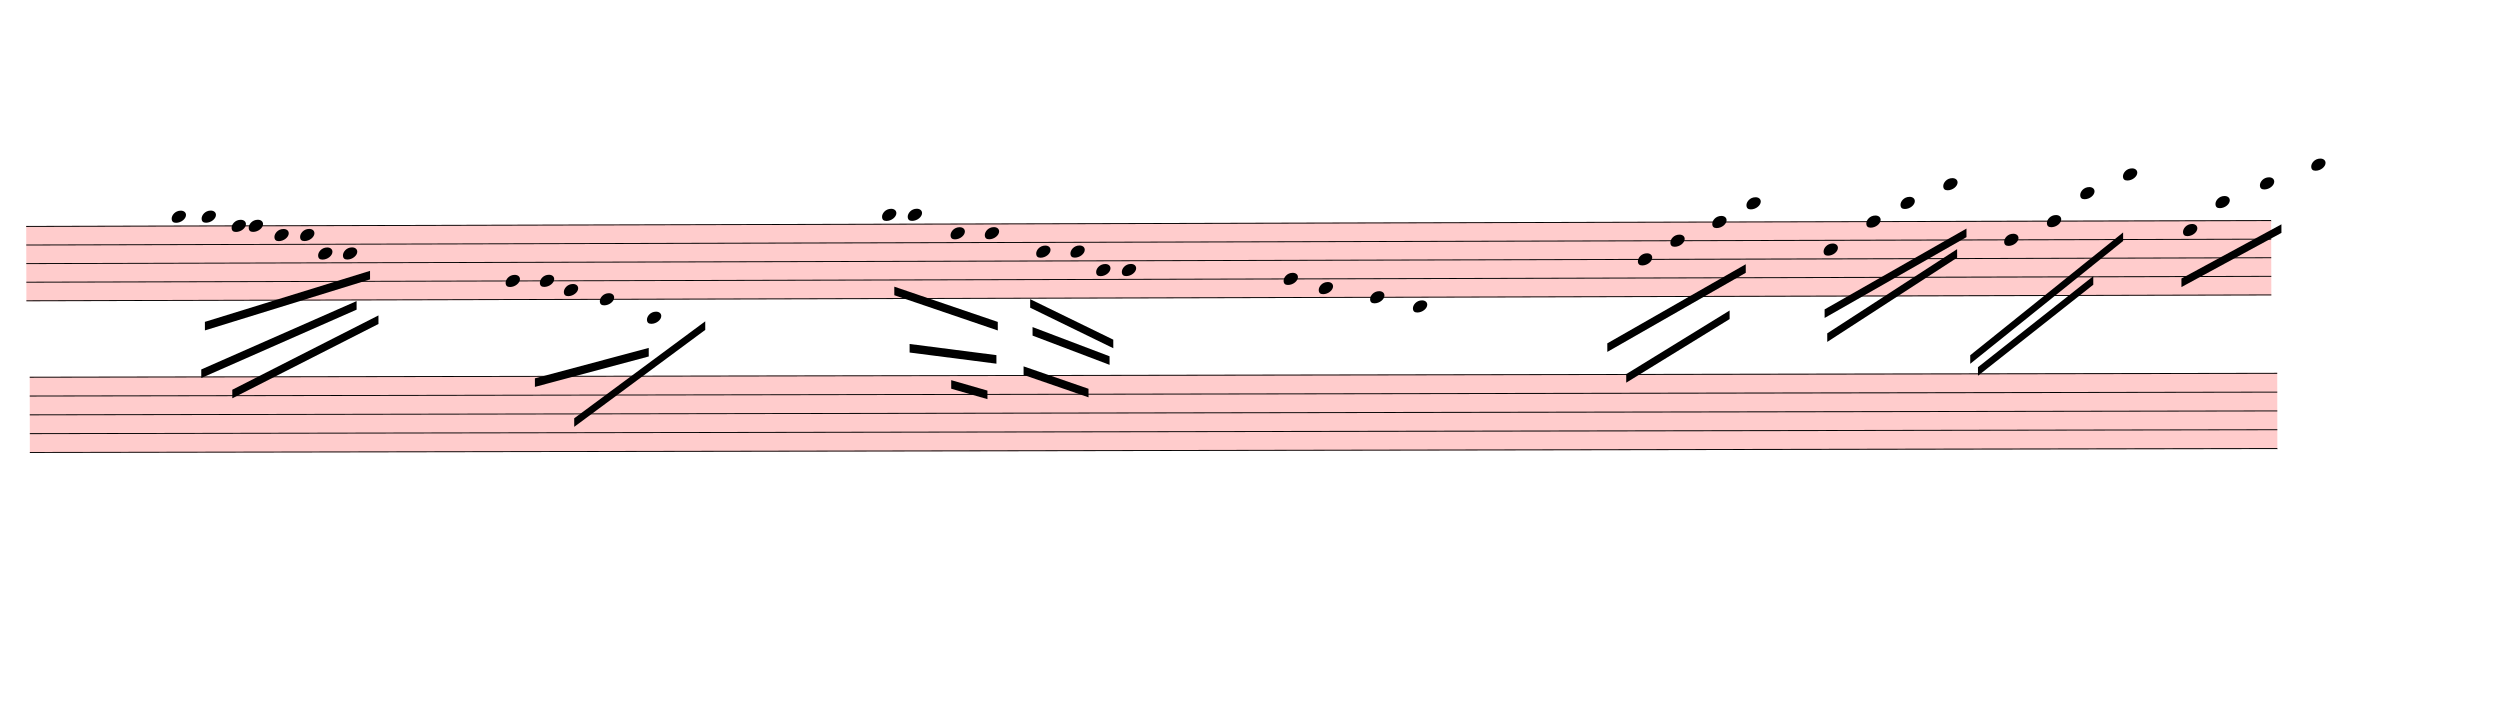
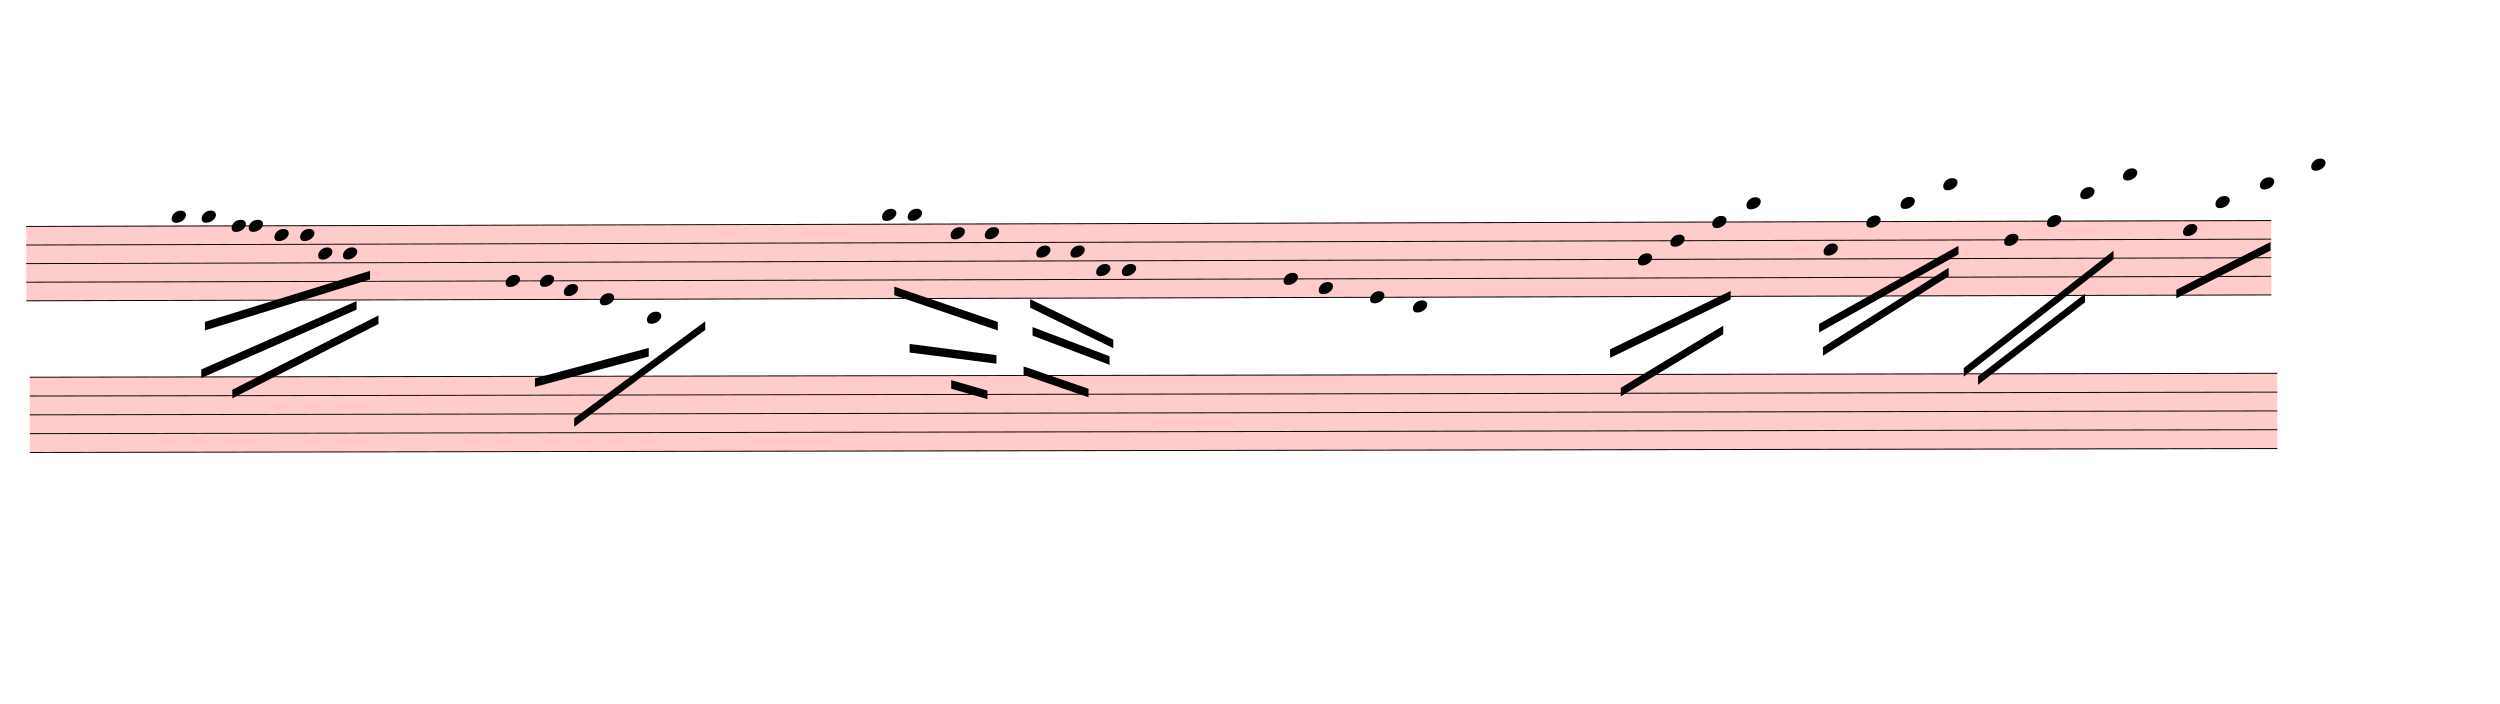
<svg xmlns="http://www.w3.org/2000/svg" viewBox="1818 -293.5 26289 7394.5" version="1.1" overflow="visible">
  <defs>
    <style type="text/css">
    /* .staff * {
      fill: #000;
      stroke: #000;
    }

    .deletionBack {
      fill: #00000033;
    } */
  </style>
    <symbol id="sym_notehead_quarter" viewBox="0 0 1000 1000" overflow="inherit">
      <path transform="scale(1,-1)" d="M0 -39c0 68 73 172 200 172c66 0 114 -37 114 -95c0 -84 -106 -171 -218 -171c-64 0 -96 30 -96 94z" />
    </symbol>
  </defs>
  <g class="rastrums">
    <g class="rastrum" data-id="r05cadb12-53db-4c9b-9d78-fa0c1ca2ec7c" style="transform: rotate(-0.15deg); transform-origin: 2088px 2088px;">
      <g class="rastrum bounding-box" data-id="bbox-r05cadb12-53db-4c9b-9d78-fa0c1ca2ec7c">
        <rect x="2088" y="2088" width="23607" height="792" fill="#ff000033" />
      </g>
      <path d="M2088 2093 L25695 2093" stroke-width="10" stroke="black" />
      <path d="M2088 2288.5 L25695 2288.5" stroke-width="10" stroke="black" />
      <path d="M2088 2484 L25695 2484" stroke-width="10" stroke="black" />
      <path d="M2088 2679.5 L25695 2679.5" stroke-width="10" stroke="black" />
      <path d="M2088 2875 L25695 2875" stroke-width="10" stroke="black" />
    </g>
    <g class="rastrum" data-id="re4b9e5e1-64b7-4508-baea-549560bf4b15" style="transform: rotate(-0.1deg); transform-origin: 2124px 3672px;">
      <g class="rastrum bounding-box" data-id="bbox-re4b9e5e1-64b7-4508-baea-549560bf4b15">
        <rect x="2124" y="3672" width="23634" height="801" fill="#ff000033" />
      </g>
      <path d="M2124 3677 L25758 3677" stroke-width="10" stroke="black" />
      <path d="M2124 3874.75 L25758 3874.75" stroke-width="10" stroke="black" />
      <path d="M2124 4072.5 L25758 4072.5" stroke-width="10" stroke="black" />
      <path d="M2124 4270.25 L25758 4270.25" stroke-width="10" stroke="black" />
      <path d="M2124 4468 L25758 4468" stroke-width="10" stroke="black" />
    </g>
  </g>
  <g class="draft" data-label="1" data-id="d43b347c3-bcf7-454b-87d5-b2c61431a595">
    <g class="system" data-id="s610a998e-7f47-4d97-8d50-c2965e6138a9">
      <g class="staff" data-n="1" data-rastrum="r05cadb12-53db-4c9b-9d78-fa0c1ca2ec7c" style="transform: rotate(-0.15deg); transform-origin: 2088px 2088px;">
        <g class="note" data-id="d4bcb0c7f-4bcc-465b-bbdf-4cadc609b819" data-stem.dir="down">
          <g class="notehead">
            <use href="#sym_notehead_quarter" height="480px" width="480px" x="3618" y="1995.25" />
          </g>
          <g class="ledgerLines above" />
          <g class="stem">
            <path d="M3618 1995.25 L3618 2386.25" stroke-width="14" />
          </g>
        </g>
        <g class="note" data-id="dd4d6e007-f0f0-4bbb-8aba-4384a8cc5fb3" data-stem.dir="down">
          <g class="notehead">
            <use href="#sym_notehead_quarter" height="480px" width="480px" x="3933" y="1995.25" />
          </g>
          <g class="ledgerLines above" />
          <g class="stem">
            <path d="M3933 1995.25 L3933 2386.25" stroke-width="14" />
          </g>
        </g>
        <g class="note" data-id="de21120d3-4a38-488c-85c5-2770d714ad3c" data-stem.dir="down">
          <g class="notehead">
            <use href="#sym_notehead_quarter" height="480px" width="480px" x="4248" y="2093" />
          </g>
          <g class="stem">
            <path d="M4248 2093 L4248 2288.5" stroke-width="14" />
          </g>
        </g>
        <g class="note" data-id="dc16f1b9f-3755-4f7d-84f1-b9b2ee1113c5" data-stem.dir="down">
          <g class="notehead">
            <use href="#sym_notehead_quarter" height="480px" width="480px" x="4428" y="2093" />
          </g>
          <g class="stem">
            <path d="M4428 2093 L4428 2484" stroke-width="14" />
          </g>
        </g>
        <g class="note" data-id="d769f7d20-83f6-4b7a-bc66-850f599ad017" data-stem.dir="down">
          <g class="notehead">
            <use href="#sym_notehead_quarter" height="480px" width="480px" x="4698" y="2190.75" />
          </g>
          <g class="stem">
            <path d="M4698 2190.75 L4698 2484" stroke-width="14" />
          </g>
        </g>
        <g class="note" data-id="df750d819-40d0-4fd8-8d6a-920305d8ffa3" data-stem.dir="down">
          <g class="notehead">
            <use href="#sym_notehead_quarter" height="480px" width="480px" x="4968" y="2190.75" />
          </g>
          <g class="stem">
            <path d="M4968 2190.75 L4968 2484" stroke-width="14" />
          </g>
        </g>
        <g class="note" data-id="d2198c42a-6b65-4e54-8ceb-0aea01e02e9a" data-stem.dir="down">
          <g class="notehead">
            <use href="#sym_notehead_quarter" height="480px" width="480px" x="5157" y="2386.25" />
          </g>
          <g class="stem">
            <path d="M5157 2386.25 L5157 2581.75" stroke-width="14" />
          </g>
        </g>
        <g class="note" data-id="d5668f568-d04b-4b9a-875f-75e0839cbccb" data-stem.dir="down">
          <g class="notehead">
            <use href="#sym_notehead_quarter" height="480px" width="480px" x="5418" y="2386.25" />
          </g>
          <g class="stem">
            <path d="M5418 2386.25 L5418 2972.75" stroke-width="14" />
          </g>
        </g>
        <g class="note" data-id="d2e9c64c6-2588-4dd9-a1ee-4eff5dc48f70" data-stem.dir="down">
          <g class="notehead">
            <use href="#sym_notehead_quarter" height="480px" width="480px" x="7128" y="2679.5" />
          </g>
          <g class="stem">
            <path d="M7128 2679.5 L7128 3070.5" stroke-width="14" />
          </g>
        </g>
        <g class="note" data-id="d14249607-ad92-46ed-b28e-9a4095d00da4" data-stem.dir="down">
          <g class="notehead">
            <use href="#sym_notehead_quarter" height="480px" width="480px" x="7488" y="2679.5" />
          </g>
          <g class="stem">
            <path d="M7488 2679.5 L7488 2972.75" stroke-width="14" />
          </g>
        </g>
        <g class="note" data-id="ddf103383-beec-4130-916d-baf26e749ff2" data-stem.dir="down">
          <g class="notehead">
            <use href="#sym_notehead_quarter" height="480px" width="480px" x="7740" y="2777.25" />
          </g>
          <g class="stem">
            <path d="M7740 2777.25 L7740 2972.75" stroke-width="14" />
          </g>
        </g>
        <g class="note" data-id="d3fe6a7ed-6a8d-4ccd-a289-82fd2fbcd477" data-stem.dir="down">
          <g class="notehead">
            <use href="#sym_notehead_quarter" height="480px" width="480px" x="8118" y="2875" />
          </g>
          <g class="stem">
            <path d="M8118 2875 L8118 3168.25" stroke-width="14" />
          </g>
        </g>
        <g class="note" data-id="d663fe4c3-e278-4db2-8a3e-3f6345e6fbfb" data-stem.dir="down">
          <g class="notehead">
            <use href="#sym_notehead_quarter" height="480px" width="480px" x="8613" y="3070.5" />
          </g>
          <g class="ledgerLines below">
            <path d="M8574 3070.5 L8802 3070.5" stroke-width="18" />
          </g>
          <g class="stem">
            <path d="M8613 3070.5 L8613 3363.75" stroke-width="14" />
          </g>
        </g>
        <g class="note" data-id="da2eeacde-0439-467b-840a-e1cd425b1293" data-stem.dir="down">
          <g class="notehead">
            <use href="#sym_notehead_quarter" height="480px" width="480px" x="11088" y="1995.25" />
          </g>
          <g class="ledgerLines above" />
          <g class="stem">
            <path d="M11088 1995.25 L11088 2581.75" stroke-width="14" />
          </g>
        </g>
        <g class="note" data-id="d8af5ceaa-cb6d-4b04-9348-fccaa9da08ad" data-stem.dir="down">
          <g class="notehead">
            <use href="#sym_notehead_quarter" height="480px" width="480px" x="11358" y="1995.25" />
          </g>
          <g class="ledgerLines above" />
          <g class="stem">
            <path d="M11358 1995.25 L11358 2386.25" stroke-width="14" />
          </g>
        </g>
        <g class="note" data-id="d88c9ced0-b101-49c7-b018-86d92caaa1b1" data-stem.dir="down">
          <g class="notehead">
            <use href="#sym_notehead_quarter" height="480px" width="480px" x="11808" y="2190.75" />
          </g>
          <g class="stem">
            <path d="M11808 2190.75 L11808 2679.5" stroke-width="14" />
          </g>
        </g>
        <g class="note" data-id="d55bfd09e-f0b4-495c-be29-d945e3f63515" data-stem.dir="down">
          <g class="notehead">
            <use href="#sym_notehead_quarter" height="480px" width="480px" x="12168" y="2190.75" />
          </g>
          <g class="stem">
            <path d="M12168 2190.75 L12168 2581.75" stroke-width="14" />
          </g>
        </g>
        <g class="note" data-id="d235471c3-ecab-462d-8a12-cc8363655023" data-stem.dir="down">
          <g class="notehead">
            <use href="#sym_notehead_quarter" height="480px" width="480px" x="12708" y="2386.25" />
          </g>
          <g class="stem">
            <path d="M12708 2386.25 L12708 2679.5" stroke-width="14" />
          </g>
        </g>
        <g class="note" data-id="d585f9a8c-2b1d-405b-96eb-79eb10df3b40" data-stem.dir="down">
          <g class="notehead">
            <use href="#sym_notehead_quarter" height="480px" width="480px" x="13068" y="2386.25" />
          </g>
          <g class="stem">
            <path d="M13068 2386.25 L13068 2679.5" stroke-width="14" />
          </g>
        </g>
        <g class="note" data-id="dfc120870-74eb-41ce-b9d5-91c3f85a9f46" data-stem.dir="down">
          <g class="notehead">
            <use href="#sym_notehead_quarter" height="480px" width="480px" x="13608" y="2581.75" />
          </g>
          <g class="stem">
            <path d="M13608 2581.75 L13608 3168.25" stroke-width="14" />
          </g>
        </g>
        <g class="note" data-id="d3395faa5-5e79-4f44-b220-7437cf5e1134" data-stem.dir="down">
          <g class="notehead">
            <use href="#sym_notehead_quarter" height="480px" width="480px" x="13338" y="2581.75" />
          </g>
          <g class="stem">
            <path d="M13338 2581.75 L13338 2875" stroke-width="14" />
          </g>
        </g>
        <g class="note" data-id="daeb112c8-898b-41b2-a7e4-48be755701e3" data-stem.dir="down">
          <g class="notehead">
            <use href="#sym_notehead_quarter" height="480px" width="480px" x="15309" y="2679.5" />
          </g>
          <g class="stem">
            <path d="M15309 2679.5 L15309 3168.25" stroke-width="14" />
          </g>
        </g>
        <g class="note" data-id="deaeed563-c959-459f-8244-d008ed153d7f" data-stem.dir="down">
          <g class="notehead">
            <use href="#sym_notehead_quarter" height="480px" width="480px" x="15678" y="2777.25" />
          </g>
          <g class="stem">
            <path d="M15678 2777.25 L15678 3070.5" stroke-width="14" />
          </g>
        </g>
        <g class="note" data-id="da0fd79e3-b579-4390-b833-d66a4b6f5a11" data-stem.dir="down">
          <g class="notehead">
            <use href="#sym_notehead_quarter" height="480px" width="480px" x="16218" y="2875" />
          </g>
          <g class="stem">
            <path d="M16218 2875 L16218 3266" stroke-width="14" />
          </g>
        </g>
        <g class="note" data-id="d066a4592-34ed-4760-a4b1-a4a336ee76b2" data-stem.dir="down">
          <g class="notehead">
            <use href="#sym_notehead_quarter" height="480px" width="480px" x="16668" y="2972.75" />
          </g>
          <g class="ledgerLines below" />
          <g class="stem">
            <path d="M16668 2972.75 L16668 3657" stroke-width="14" />
          </g>
        </g>
        <g class="note" data-id="dd4773f88-dc73-49f8-8028-bc0da67fb383" data-stem.dir="down">
          <g class="notehead">
            <use href="#sym_notehead_quarter" height="480px" width="480px" x="19035" y="2484" />
          </g>
          <g class="stem">
            <path d="M19035 2484 L19035 2777.25" stroke-width="14" />
          </g>
        </g>
        <g class="note" data-id="d41ea006b-e007-4d4f-acb4-ac5aa6095a03" data-stem.dir="down">
          <g class="notehead">
            <use href="#sym_notehead_quarter" height="480px" width="480px" x="19377" y="2288.5" />
          </g>
          <g class="stem">
            <path d="M19377 2288.5 L19377 2679.5" stroke-width="14" />
          </g>
        </g>
        <g class="note" data-id="d83414f81-f955-45ae-92b2-970a4fb321db" data-stem.dir="down">
          <g class="notehead">
            <use href="#sym_notehead_quarter" height="480px" width="480px" x="19818" y="2093" />
          </g>
          <g class="stem">
            <path d="M19818 2093 L19818 2581.75" stroke-width="14" />
          </g>
        </g>
        <g class="note" data-id="dc60f9608-eb92-4ce3-9ac4-59fa9cdbad6b" data-stem.dir="down">
          <g class="notehead">
            <use href="#sym_notehead_quarter" height="480px" width="480px" x="20178" y="1897.5" />
          </g>
          <g class="ledgerLines above">
            <path d="M20139 1897.5 L20367 1897.5" stroke-width="18" />
          </g>
          <g class="stem">
            <path d="M20178 1897.5 L20178 2777.25" stroke-width="14" />
          </g>
        </g>
        <g class="note" data-id="ddb40e527-e469-413b-ad7e-b3a44935a78a" data-stem.dir="down">
          <g class="notehead">
            <use href="#sym_notehead_quarter" height="480px" width="480px" x="20988" y="2386.25" />
          </g>
          <g class="stem">
            <path d="M20988 2386.25 L20988 2777.25" stroke-width="14" />
          </g>
        </g>
        <g class="note" data-id="df01b5e82-3cd3-44a2-955e-d15d241c517f" data-stem.dir="down">
          <g class="notehead">
            <use href="#sym_notehead_quarter" height="480px" width="480px" x="21438" y="2093" />
          </g>
          <g class="stem">
            <path d="M21438 2093 L21438 2777.25" stroke-width="14" />
          </g>
        </g>
        <g class="note" data-id="d83fa0b20-36e2-4bba-9493-16261e8ee494" data-stem.dir="down">
          <g class="notehead">
            <use href="#sym_notehead_quarter" height="480px" width="480px" x="21798" y="1897.5" />
          </g>
          <g class="ledgerLines above">
            <path d="M21759 1897.5 L21987 1897.5" stroke-width="18" />
          </g>
          <g class="stem">
            <path d="M21798 1897.5 L21798 2581.75" stroke-width="14" />
          </g>
        </g>
        <g class="note" data-id="d94b3bc92-a28a-4278-9b6b-3275ee5e5060" data-stem.dir="down">
          <g class="notehead">
            <use href="#sym_notehead_quarter" height="480px" width="480px" x="22248" y="1702" />
          </g>
          <g class="ledgerLines above">
            <path d="M22209 1897.5 L22437 1897.5" stroke-width="18" />
            <path d="M22209 1702 L22437 1702" stroke-width="18" />
          </g>
          <g class="stem">
            <path d="M22248 1702 L22248 2288.5" stroke-width="14" />
          </g>
        </g>
        <g class="note" data-id="d6073d21a-13f8-482d-9af8-14c8998ac494" data-stem.dir="down">
          <g class="notehead">
            <use href="#sym_notehead_quarter" height="480px" width="480px" x="22887" y="2288.5" />
          </g>
          <g class="stem">
            <path d="M22887 2288.5 L22887 2777.25" stroke-width="14" />
          </g>
        </g>
        <g class="note" data-id="dedd557a3-250a-4106-a9ce-b232c5e796ad" data-stem.dir="down">
          <g class="notehead">
            <use href="#sym_notehead_quarter" height="480px" width="480px" x="23337" y="2093" />
          </g>
          <g class="stem">
            <path d="M23337 2093 L23337 2288.5" stroke-width="14" />
          </g>
        </g>
        <g class="note" data-id="ddb84f569-0901-4949-a4e7-6367579442ad" data-stem.dir="down">
          <g class="notehead">
            <use href="#sym_notehead_quarter" height="480px" width="480px" x="23688" y="1799.75" />
          </g>
          <g class="ledgerLines above">
            <path d="M23649 1897.5 L23877 1897.5" stroke-width="18" />
          </g>
          <g class="stem">
            <path d="M23688 1799.75 L23688 2288.5" stroke-width="14" />
          </g>
        </g>
        <g class="note" data-id="d696d49b5-6b17-40b0-843d-7ddf695e7cf0" data-stem.dir="down">
          <g class="notehead">
            <use href="#sym_notehead_quarter" height="480px" width="480px" x="24138" y="1604.25" />
          </g>
          <g class="ledgerLines above">
            <path d="M24099 1897.5 L24327 1897.5" stroke-width="18" />
            <path d="M24099 1702 L24327 1702" stroke-width="18" />
          </g>
          <g class="stem">
            <path d="M24138 1604.25 L24138 2288.5" stroke-width="14" />
          </g>
        </g>
        <g class="note" data-id="d15d27c5a-12dc-46fd-a7e8-4b9ce1f06cdb" data-stem.dir="down">
          <g class="notehead">
            <use href="#sym_notehead_quarter" height="480px" width="480px" x="24768" y="2190.75" />
          </g>
          <g class="stem">
            <path d="M24768 2190.75 L24768 2484" stroke-width="14" />
          </g>
        </g>
        <g class="note" data-id="d9aa257c7-a3d3-44f4-9f93-6fac1ee2a0a1" data-stem.dir="down">
          <g class="notehead">
            <use href="#sym_notehead_quarter" height="480px" width="480px" x="25110" y="1897.5" />
          </g>
          <g class="ledgerLines above">
            <path d="M25071 1897.5 L25299 1897.5" stroke-width="18" />
          </g>
          <g class="stem">
            <path d="M25110 1897.5 L25110 2288.5" stroke-width="14" />
          </g>
        </g>
        <g class="note" data-id="dc95554d6-ad33-4642-b783-8bd4545983dd" data-stem.dir="down">
          <g class="notehead">
            <use href="#sym_notehead_quarter" height="480px" width="480px" x="25578" y="1702" />
          </g>
          <g class="ledgerLines above">
            <path d="M25539 1897.5 L25767 1897.5" stroke-width="18" />
            <path d="M25539 1702 L25767 1702" stroke-width="18" />
          </g>
          <g class="stem">
            <path d="M25578 1702 L25578 2190.75" stroke-width="14" />
          </g>
        </g>
        <g class="note" data-id="d36420e0d-7083-4e97-9c3d-de53eb45ebd4" data-stem.dir="down">
          <g class="notehead">
            <use href="#sym_notehead_quarter" height="480px" width="480px" x="26118" y="1506.5" />
          </g>
          <g class="ledgerLines above">
            <path d="M26079 1897.5 L26307 1897.5" stroke-width="18" />
            <path d="M26079 1702 L26307 1702" stroke-width="18" />
            <path d="M26079 1506.5 L26307 1506.5" stroke-width="18" />
          </g>
          <g class="stem">
            <path d="M26118 1506.5 L26118 2288.5" stroke-width="14" />
          </g>
        </g>
      </g>
      <g class="staff" data-n="2" data-rastrum="re4b9e5e1-64b7-4508-baea-549560bf4b15" style="transform: rotate(-0.1deg); transform-origin: 2124px 3672px;" />
      <g class="barLine" data-id="d4f4936aa-be5f-47ba-868e-c36c29086d23">
        <path d="M10845 2007 L10781.1 4954.5" stroke-width="27" />
      </g>
      <g class="barLine" data-id="dd121f140-4371-40b3-9c0e-c56685dc0cdc">
        <path d="M14904 2115 L14355 5301" stroke-width="27" />
      </g>
      <g class="barLine" data-id="de2c8c4c3-152a-44a6-8136-d8835534c0d6">
        <path d="M18864 1989 L18637.2 4378.5" stroke-width="27" />
      </g>
      <g class="barLine" data-id="d96b7a299-9e8d-4349-b3ba-9c43510dc2d8">
        <path d="M22752 1728 L22509 4959" stroke-width="27" />
      </g>
      <g class="beam" data-id="b52794497-e386-49a4-8a32-34958c587042" style="transform: rotate(-0.15deg); transform-origin: 2088px 2088px;">
        <polygon points="3964.5,3101.4 5702.4,2569.5 5702.4,2659.5 3964.5,3191.4" stroke-opacity="1" fill-opacity="1" />
      </g>
      <g class="beam" data-id="b58ed5a34-77ec-4a16-8450-6aa43e37a069" style="transform: rotate(-0.15deg); transform-origin: 2088px 2088px;">
        <polygon points="3924.9,3601.8 5560.2,2887.2 5560.2,2977.2 3924.9,3691.8" stroke-opacity="1" fill-opacity="1" />
      </g>
      <g class="beam" data-id="b9d2b579f-3a4b-4ef5-8446-14a875527bfd" style="transform: rotate(-0.15deg); transform-origin: 2088px 2088px;">
        <polygon points="4250.7,3816 5789.7,3038.4 5789.7,3128.4 4250.7,3906" stroke-opacity="1" fill-opacity="1" />
      </g>
      <g class="beam" data-id="b52b72bab-36bf-4538-aa95-c0e38b19aed5" style="transform: rotate(-0.15deg); transform-origin: 2088px 2088px;">
        <polygon points="7433.1,3704.4 8631,3387.6 8631,3477.6 7433.1,3794.4" stroke-opacity="1" fill-opacity="1" />
      </g>
      <g class="beam" data-id="bf9400617-03ff-489e-bac9-17b13d1a876a" style="transform: rotate(-0.15deg); transform-origin: 2088px 2088px;">
        <polygon points="7845.3,4125.6 9225.9,3109.5 9225.9,3199.5 7845.3,4215.6" stroke-opacity="1" fill-opacity="1" />
      </g>
      <g class="beam" data-id="b21c5462d-ab74-4a40-9860-60c6e6237a75" style="transform: rotate(-0.15deg); transform-origin: 2088px 2088px;">
        <polygon points="11214.9,2750.4 12302.1,3123.9 12302.1,3213.9 11214.9,2840.4" stroke-opacity="1" fill-opacity="1" />
      </g>
      <g class="beam" data-id="ba4427932-9241-4c1c-bb7c-894799b63f38" style="transform: rotate(-0.15deg); transform-origin: 2088px 2088px;">
        <polygon points="11374.2,3353.4 12286.8,3473.1 12286.8,3563.1 11374.2,3443.4" stroke-opacity="1" fill-opacity="1" />
      </g>
      <g class="beam" data-id="b23aa1554-dc8b-4dda-80aa-ac86d8dcc40c" style="transform: rotate(-0.15deg); transform-origin: 2088px 2088px;">
        <polygon points="11810.7,3735 12191.4,3845.7 12191.4,3935.7 11810.7,3825" stroke-opacity="1" fill-opacity="1" />
      </g>
      <g class="beam" data-id="b7e5b132a-7187-4e6c-8a9f-57f88f892919" style="transform: rotate(-0.15deg); transform-origin: 2088px 2088px;">
-         <polygon points="18711,3366 20169,2538 20169,2628 18711,3456" stroke-opacity="1" fill-opacity="1" />
+         <polygon points="18739.8,3429 20009.7,2817.9 20009.7,2907.9 18739.8,3519" stroke-opacity="1" fill-opacity="1" />
      </g>
      <g class="beam" data-id="b33aa7097-8f8e-48b6-89cf-da1d1e74575f" style="transform: rotate(-0.15deg); transform-origin: 2088px 2088px;">
-         <polygon points="18909,3690 19998,3024 19998,3114 18909,3780" stroke-opacity="1" fill-opacity="1" />
+         <polygon points="18851.4,3834 19930.5,3183.3 19930.5,3273.3 18851.4,3924" stroke-opacity="1" fill-opacity="1" />
      </g>
      <g class="beam" data-id="b52c69a71-b957-4b8b-a40c-d62d7ab0f462" style="transform: rotate(-0.15deg); transform-origin: 2088px 2088px;">
-         <polygon points="20997,3015 22491,2169 22491,2259 20997,3105" stroke-opacity="1" fill-opacity="1" />
+         <polygon points="20938.5,3167.1 22406.4,2349.9 22406.4,2439.9 20938.5,3257.1" stroke-opacity="1" fill-opacity="1" />
      </g>
      <g class="beam" data-id="b49f81a4b-f4f7-43e3-8be9-a6696e30b679" style="transform: rotate(-0.15deg); transform-origin: 2088px 2088px;">
-         <polygon points="21024,3267 22392,2385 22392,2475 21024,3357" stroke-opacity="1" fill-opacity="1" />
+         <polygon points="20978.1,3412.8 22302.9,2580.3 22302.9,2670.3 20978.1,3502.8" stroke-opacity="1" fill-opacity="1" />
      </g>
      <g class="beam" data-id="b887f5940-de38-4c94-9993-eb8ec87db614" style="transform: rotate(-0.15deg); transform-origin: 2088px 2088px;">
-         <polygon points="22527,3501 24138,2214 24138,2304 22527,3591" stroke-opacity="1" fill-opacity="1" />
+         <polygon points="22458.6,3635.1 24037.2,2405.7 24037.2,2495.7 22458.6,3725.1" stroke-opacity="1" fill-opacity="1" />
      </g>
      <g class="beam" data-id="bd1a47770-99e0-4266-9d72-08eed435e87b" style="transform: rotate(-0.15deg); transform-origin: 2088px 2088px;">
-         <polygon points="22608,3627 23823,2673 23823,2763 22608,3717" stroke-opacity="1" fill-opacity="1" />
+         <polygon points="22608.9,3722.4 23735.7,2857.5 23735.7,2947.5 22608.9,3812.4" stroke-opacity="1" fill-opacity="1" />
      </g>
      <g class="beam" data-id="b250c8141-6660-488b-b5fb-29cdd98d2ed4" style="transform: rotate(-0.15deg); transform-origin: 2088px 2088px;">
-         <polygon points="24750,2700 25803,2133 25803,2223 24750,2790" stroke-opacity="1" fill-opacity="1" />
+         <polygon points="24696,2817.9 25687.8,2318.4 25687.8,2408.4 24696,2907.9" stroke-opacity="1" fill-opacity="1" />
      </g>
      <g class="beam" data-id="b932cf687-6a50-4010-b9cc-b8a3c8ce5421" style="transform: rotate(-0.15deg); transform-origin: 2088px 2088px;">
        <polygon points="12572.1,3591.9 13254.3,3829.5 13254.3,3919.5 12572.1,3681.9" stroke-opacity="1" fill-opacity="1" />
      </g>
      <g class="beam" data-id="b4b760bd1-ecff-41a5-be13-f979bbefc699" style="transform: rotate(-0.15deg); transform-origin: 2088px 2088px;">
        <polygon points="12667.5,3178.8 13476.6,3488.4 13476.6,3578.4 12667.5,3268.8" stroke-opacity="1" fill-opacity="1" />
      </g>
      <g class="beam" data-id="bf3453b92-8888-4873-a193-2d1041ef42cc" style="transform: rotate(-0.15deg); transform-origin: 2088px 2088px;">
        <polygon points="12643.2,2885.4 13516.2,3313.8 13516.2,3403.8 12643.2,2975.4" stroke-opacity="1" fill-opacity="1" />
      </g>
    </g>
    <g class="deletions" />
  </g>
</svg>
